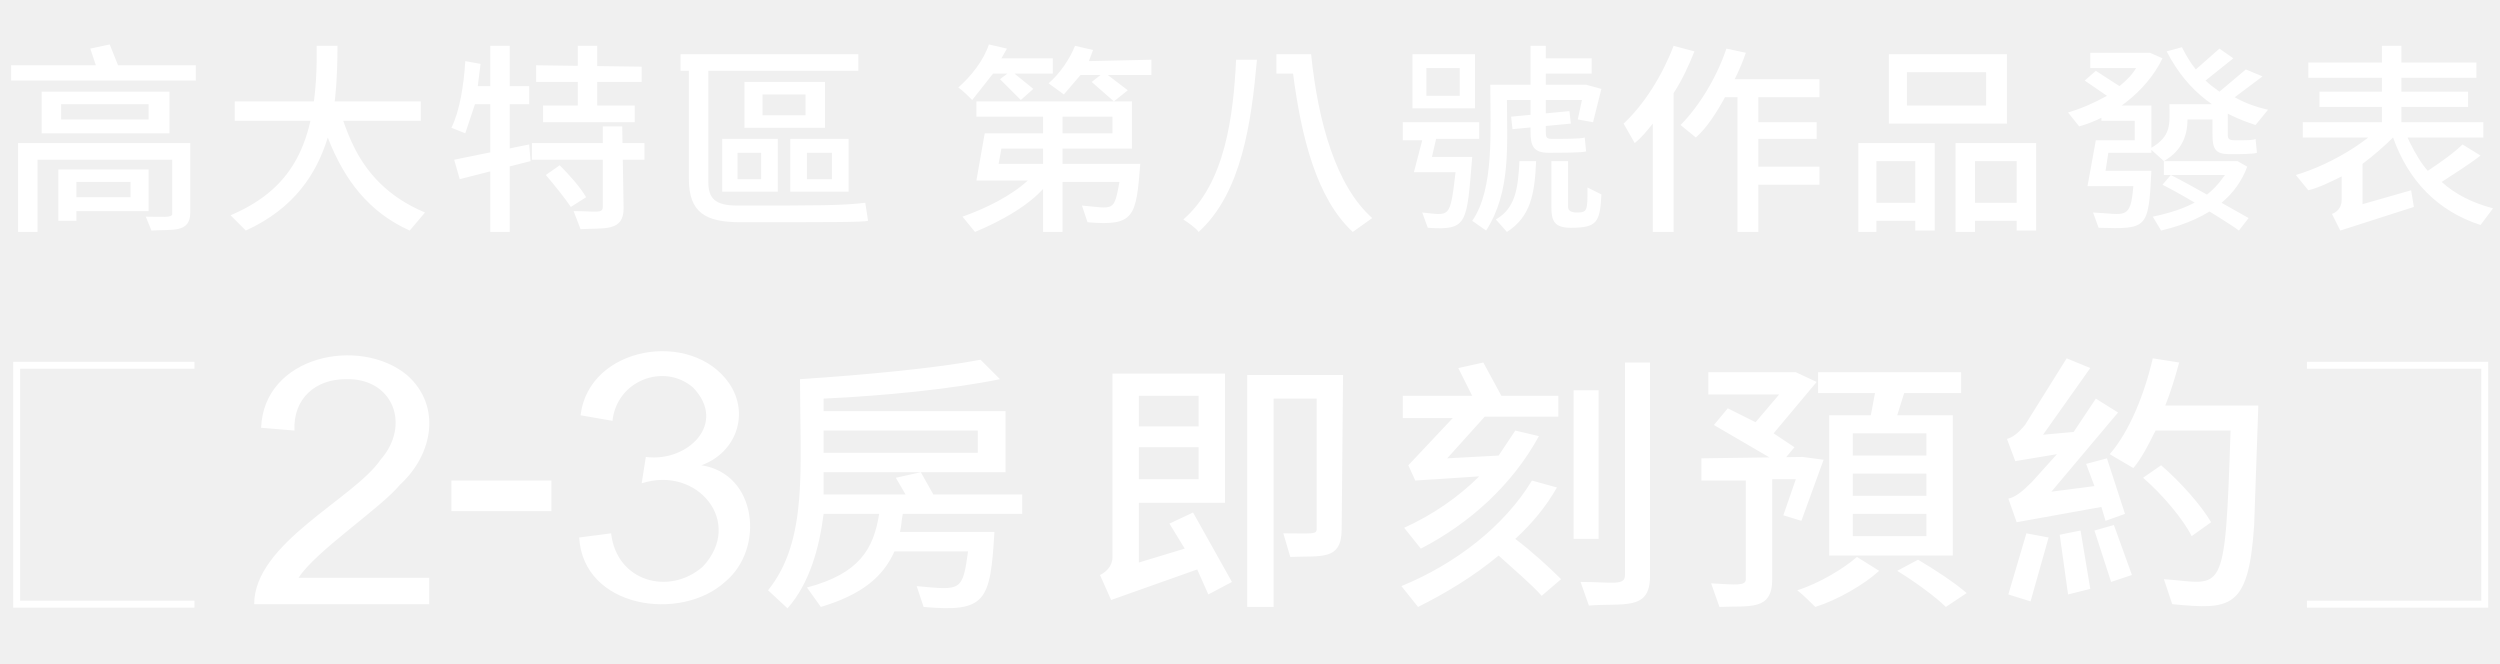
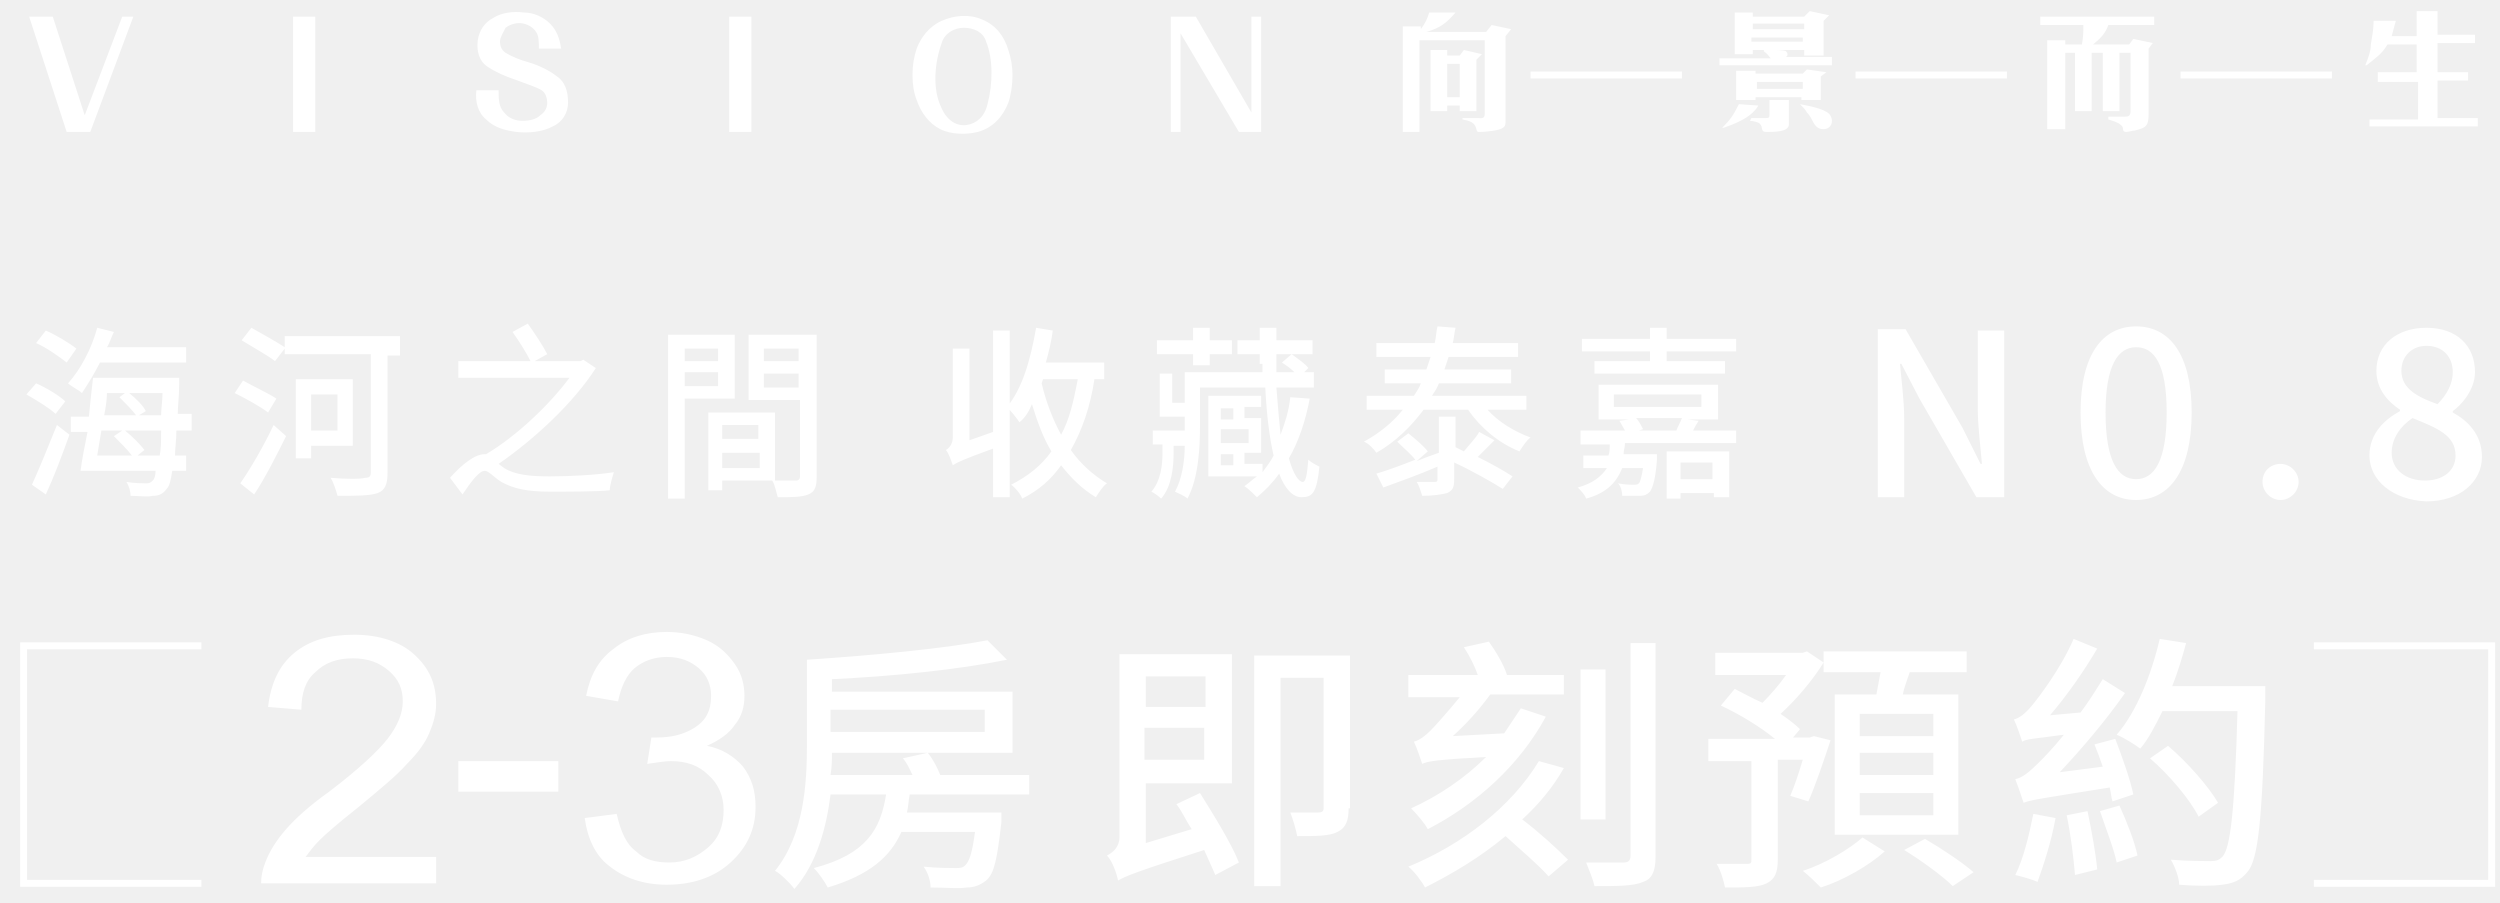
- <svg xmlns="http://www.w3.org/2000/svg" width="180" height="47.8" viewBox="0 0 180 47.8" fill="#fff">
-   <path fill="none" stroke="#FFF" stroke-width="0.5" d="M14,26.3H1.2v17.2H14 M166.1,26.3h12.8v17.2h-12.8" />
-   <path d="M6.5,3.5l1.4-0.3l0.6,1.5h5.6v1.1H0.8V4.7h6.1L6.5,3.5z M10.5,15.6c1.2,0,1.9,0.1,1.9-0.2v-3.9H2.7v5.2H1.3  v-6.4h12.4v5c0,1.5-1.3,1.2-2.8,1.3L10.5,15.6z M12.2,6.6v3H3v-3C3,6.6,12.2,6.6,12.2,6.6z M5.5,15.2v0.7H4.2v-3.7h6.5v3H5.5  L5.5,15.2z M10.7,7.5H4.4v1.1h6.3C10.7,8.6,10.7,7.5,10.7,7.5z M5.5,13.1v1.1h3.9v-1.1H5.5z M30.6,15.3l-1.1,1.3  c-2.9-1.3-4.7-3.6-5.9-6.7c-0.8,2.6-2.4,5.1-5.9,6.7l-1.1-1.1c4.7-2,6.3-5.5,6.2-12.2h1.5c0,2.5-0.2,4-0.2,4  C24.9,8.2,25.1,13,30.6,15.3z M16.9,8.7V7.3h13.4v1.4 M34.4,6.2h3.7v1.3h-3.9l-0.7,2.1l-1-0.4c0.6-1.2,0.9-3.1,1-4.8l1.1,0.2  L34.4,6.2z M33.1,12.9l-0.4-1.4l5.4-1.1l0.1,1.2L33.1,12.9z M36.7,16.7h-1.4V3.3h1.4 M44.9,15c0,1.7-1.4,1.4-3.1,1.5l-0.5-1.3  c1.6,0,2.1,0.2,2.1-0.3V9.1h1.4L44.9,15z M38.3,11.5v-1.2h8.1v1.2H38.3z M43,7.6h2.7v1.2h-6.6V7.6h2.5V3.3H43V7.6z M38.6,5.9V4.7  l7.6,0.1v1.1 M40.3,11.9c0.7,0.7,1.5,1.6,1.9,2.3l-1.1,0.7c-0.4-0.6-1.2-1.6-1.8-2.3L40.3,11.9z M62.5,15.9C62.1,16,59.9,16,53.3,16  c-2.5,0-3.7-0.7-3.7-3.1V5.1H49V3.9h12.8v1.2H51v8c0,1.2,0.5,1.7,2.1,1.7c6,0,7.5,0,9.2-0.2L62.5,15.9z M52,10h4v3.8h-4V10z   M53.1,12.9h1.7V11h-1.7V12.9z M59.4,9.2h-5.8V5.9h5.8V9.2z M58,6.8h-3.1v1.5H58V6.8z M61.1,13.8h-4.2V10h4.2V13.8z M59.9,11h-1.8  v1.9h1.8V11z M70,7.2c-0.2-0.2-0.7-0.7-1-0.9c0.9-0.8,1.8-1.9,2.2-3.1l1.3,0.3l-0.4,0.7h3.7v1.1h-4.3L70,7.2z M72,5.7l0.8-0.6  l1.6,1.3l-0.9,0.8L72,5.7z M77.8,5.4l-1.2,1.4L75.5,6c0.8-0.7,1.5-1.7,1.9-2.7l1.3,0.3l-0.3,0.8l4.5-0.1l0,0v1.1H77.8z M78.6,5.9  l0.9-0.7l1.7,1.3l-1,0.8L78.6,5.9z M75.5,13.1c-1.1,1.6-3.6,2.9-5.3,3.6l-0.9-1.1C71,15,72.8,14.1,74,13h-3.7l0.6-3.4h9.2V8.4h-3.6  v8.3h-1.4V8.4h-4.8V7.3h11.2v3.4h-9.4l-0.2,1.1h10.2c-0.3,3.8-0.4,4.5-3.8,4.2l-0.4-1.2c2.3,0.2,2.3,0.5,2.7-1.7H75.5z M102.4,15.3  c2,0.2,2,0.5,2.4-2.9h-3l0.6-2.3H101V8.8h5.5V10h-3.1l-0.3,1.3h2.9c-0.4,4.8-0.3,5.3-3.2,5.1L102.4,15.3z M106.2,7.8h-4.5V3.9h4.5  V7.8z M105.1,4.9h-2.4v2h2.4V4.9z M108.5,7.2c0,3.3,0.3,6.6-1.5,9.4l-1-0.7c1.6-2.3,1.3-6.5,1.3-9.8h6.9l1.1,0.3l-0.6,2.4l-1.1-0.2  l0.3-1.4L108.5,7.2z M111.3,9.5c0,0.3,0,0.5,0.4,0.5c0.8,0,2.2,0,2.4-0.1l0.1,1c-0.2,0.1-2,0.1-2.7,0.1c-1.1,0-1.3-0.5-1.3-1.5V3.3  h1.1v0.9h3.3v1.1h-3.3V9.5z M108.9,9.3l-0.1-0.9L113,8l0.1,0.9L108.9,9.3z M107.7,15.8c1.4-0.8,1.6-2.2,1.7-4.2h1.2  c-0.1,2.4-0.4,4-2.1,5.1L107.7,15.8z M111.7,14.9v-3.3h1.2v3.3c0,0.3,0.3,0.4,0.6,0.4c0.8,0,0.8-0.1,0.8-1.8l1,0.5  c-0.1,2-0.3,2.4-2.2,2.4C111.9,16.4,111.7,15.9,111.7,14.9z M116.9,8.9c1.5-1.4,2.8-3.5,3.6-5.6l1.5,0.4c-0.4,1-0.9,2.1-1.5,3v10  H119V8.9c-0.4,0.5-0.8,1-1.3,1.4L116.9,8.9z M121,9c1.3-1.3,2.6-3.4,3.3-5.5l1.4,0.3c-0.2,0.6-0.5,1.3-0.8,1.9h6.1V7h-4.4v1.8h4.2  V10h-4.2v2h4.4v1.3h-4.4v3.4h-1.5V7h-0.9c-0.6,1.1-1.3,2.2-2.1,2.9L121,9z M133.8,10.3h5.5v6.3h-1.4v-0.7h-2.8v0.8h-1.3V10.3z   M135.1,11.6v3h2.8v-3H135.1z M144.5,8.9H136v-5h8.5V8.9z M143,5.2h-5.7v2.4h5.7V5.2z M146.6,10.3v6.3h-1.4v-0.7h-3v0.8h-1.4v-6.4  C140.8,10.3,146.6,10.3,146.6,10.3z M145.2,14.6v-3h-3v3H145.2z M149.7,9.1l-0.8-1c1-0.3,1.9-0.7,2.8-1.2l-1.6-1.1l0.8-0.7l1.7,1.1  c0.5-0.4,0.9-0.8,1.2-1.3h-3.3V3.8h4.3l0.9,0.4C154.5,6.7,151.9,8.5,149.7,9.1z M154.9,11h-3.1l-0.2,1.3h3.3  c-0.2,4.2-0.3,4.2-3.8,4.1l-0.4-1.1c2.3,0.1,2.7,0.6,2.9-1.9h-3.3l0.6-3.3h2.8V8.7h-2.4V7.6h3.6L154.9,11z M162.5,11  c-0.3,0.1-1.2,0.1-2,0.1c-1,0-1.2-0.4-1.2-1.4V8.6h-1.8c0,1-0.3,2.2-1.7,3l-1-0.9c1.6-0.9,1.4-1.8,1.4-3.2h4.2v2.2  c0,0.3,0.1,0.4,0.5,0.4c1,0,1.3,0,1.5-0.1L162.5,11z M156,3.7l1.1-0.3c0.3,0.6,0.6,1.1,1,1.6l1.7-1.5l1,0.7l-2,1.6  c0.3,0.3,0.6,0.5,1,0.8l1.9-1.6l1.2,0.5l-2,1.5c0.7,0.4,1.5,0.7,2.4,0.9L162.4,9C159.9,8.2,157.6,6.8,156,3.7z M161.9,15.7l-0.7,0.9  c-0.5-0.4-3.7-2.4-5.5-3.3l0.6-0.7C157.7,13.3,161,15.2,161.9,15.7z M155.8,12.6v-1h5.3l0.7,0.4c-0.7,1.9-2.4,3.7-6.2,4.6l-0.6-1  c3.4-0.7,4.4-1.9,5.2-3H155.8z M174.8,12.3c0.9-0.6,1.9-1.3,2.5-1.9l1.3,0.8c-0.9,0.7-1.9,1.3-2.8,1.9c1,0.9,2.2,1.5,3.7,1.9  l-0.9,1.2c-3.1-1-5.2-3.2-6.3-6.3c-0.6,0.6-1.4,1.3-2.2,1.9v2.9l3.5-1l0.2,1.2l-5.3,1.7l-0.6-1.2c0.3-0.1,0.7-0.4,0.7-1v-1.7  c-0.8,0.4-1.6,0.8-2.4,1l-0.9-1.1c2.7-0.8,6-2.8,7.2-4.8C173,9.3,173.9,11.3,174.8,12.3z M165.8,9.9V8.8h5.7V3.3h1.4v5.5h5.9v1.1  C178.8,9.9,165.8,9.9,165.8,9.9z M166.2,5.6V4.5h12.1v1.1H166.2z M167,7.7V6.6h10.7v1.1H167z M30.9,43.5H18.3  c0-4.4,7.2-7.6,9.1-10.4c2.2-2.5,0.9-5.9-2.5-5.8c-2.2,0-3.8,1.4-3.7,3.7l-2.4-0.2c0.2-5.2,7.1-6.6,10.5-3.8  c2.5,2.2,1.9,5.7-0.5,7.9c-1.4,1.7-6.1,4.8-7.3,6.7h9.4V43.5z M32.5,36.8v-2.2h7.2v2.2H32.5z M41.7,38.7l2.3-0.3  c0.4,3.5,4.2,4.5,6.6,2.4c3-3.2-0.4-7.3-4.4-6l0.3-1.9c3,0.4,5.9-2.4,3.4-5c-2.1-1.8-5.5-0.5-5.8,2.4l-2.3-0.4c0.6-5,8-6.2,10.7-2.3  c1.5,2.2,0.5,5-2,5.9c4,0.6,4.6,6,1.7,8.4C49,44.8,42,43.8,41.7,38.7z M66,42.2c3.2,0.3,3.3,0.4,3.7-2.5h-5.3  c-0.8,1.8-2.3,3.1-5.3,4l-1-1.4c3.8-1,4.8-2.8,5.2-5.3h-4c-0.3,2.4-1,5-2.6,6.8l-1.4-1.3c2.9-3.6,2.3-8.8,2.3-15.2  c4.6-0.3,9.9-0.8,13-1.4l1.4,1.4c-3.4,0.7-8.3,1.2-12.7,1.4v0.9h13.1V34H59.3v1.6h5.9l-0.7-1.2l1.8-0.4l0.9,1.6h6.4V37H65  c-0.1,0.5-0.1,0.9-0.2,1.3h6.8c-0.3,5-0.6,5.8-5.1,5.4L66,42.2z M59.3,31v1.6h11.1V31H59.3z M85.3,39.5l-1.1-1.8l1.7-0.8l2.8,5  L87,42.8L86.2,41L80,43.2l-0.8-1.8c0.4-0.2,0.9-0.6,0.9-1.3V26.9h8.1v9.3H82v4.3L85.3,39.5z M82,28.5v2.2h4.3v-2.2H82z M86.3,34.5  v-2.3H82v2.3H86.3z M92.4,38.4c2,0,2.4,0.1,2.4-0.3v-9.4h-3.1v15h-1.9V27h6.9l-0.1,11.1l0,0c0,2.3-1.5,1.9-3.7,2L92.4,38.4z   M101.4,33.5l3.2-3.4H101v-1.6h5l-1-2l1.8-0.4l1.3,2.4h4.1V30h-5.3l-2.7,3l3.7-0.2l1.2-1.8l1.7,0.4c-1.9,3.5-5,6.3-8.5,8.1l-1.2-1.5  c2-0.9,3.9-2.2,5.4-3.7l-4.6,0.3L101.4,33.5z M100.9,42.2c3.9-1.6,7.4-4.3,9.4-7.6l1.8,0.5c-0.8,1.4-1.8,2.6-3,3.7  c1.2,0.9,2.5,2.1,3.3,2.9l-1.4,1.2c-0.7-0.8-2-1.9-3.1-2.9c-1.8,1.5-3.8,2.7-5.8,3.7L100.9,42.2z M115.1,38.8h-1.8V28.1h1.8V38.8z   M113.8,41.9c2.3,0,3.2,0.3,3.2-0.5V26.1h1.8v15.4c0,2.5-1.9,1.9-4.4,2.1L113.8,41.9z M129.7,37.5l-1.3-0.4l0.9-2.6h-1.7v7.2  c0,2.3-1.6,1.9-3.8,2l-0.6-1.7c1.8,0.1,2.5,0.2,2.5-0.3v-7.1h-3.2V33l7.3-0.1l1.5,0.2L129.7,37.5z M123.4,30.6l1-1.2l2,1l1.7-2H123  v-1.6h6.3l1.5,0.7l-3.1,3.7l1.5,1l-1,1.2L123.4,30.6z M135.3,41.1c-1.1,1-3,2.1-4.6,2.6c-0.3-0.3-0.9-0.9-1.3-1.2  c1.6-0.5,3.4-1.6,4.3-2.4L135.3,41.1z M135,28.3h-4.1v-1.5h10.3v1.5h-4.1l-0.5,1.6h4V40h-8.9V29.9h3L135,28.3z M138.7,31.2h-5.3v1.6  h5.3V31.2z M138.7,34.1h-5.3v1.6h5.3V34.1z M138.7,37h-5.3v1.6h5.3V37z M140.1,43.7c-0.7-0.7-2.2-1.8-3.5-2.6l1.5-0.8  c1.2,0.7,2.7,1.7,3.5,2.4L140.1,43.7z M145.9,38.4l1.6,0.3l-1.3,4.6l-1.6-0.5L145.9,38.4z M148.8,25.8l1.7,0.7l-3.4,4.8l2.2-0.2  l1.6-2.4l1.6,1l-4.8,5.7l3.1-0.4l-0.6-1.6l1.5-0.4l1.3,4l-1.4,0.5l-0.3-1l-6.1,1.1l-0.6-1.7c0.5-0.1,1-0.5,1.7-1.2l1.8-2l-3,0.5  l-0.6-1.6c0.4-0.1,0.8-0.4,1.3-1L148.8,25.8z M150.5,42.4l-1.6,0.4l-0.6-4.3l1.5-0.3L150.5,42.4z M150.8,38.2l1.4-0.4l1.3,3.6  l-1.5,0.5L150.8,38.2z M162.3,37.8c-0.4,6.1-1.7,6.1-5.9,5.7l-0.6-1.8c4.3,0.3,4.4,1.6,4.8-10.7h-5.4c-0.5,1-1,2-1.6,2.7l-1.7-1  c1.4-1.6,2.5-4.3,3.1-6.9l1.9,0.3c-0.3,1.1-0.6,2.1-1,3.1h6.7L162.3,37.8z M157.8,38.6c-0.6-1.2-2.1-3-3.5-4.2l1.3-0.9  c1.4,1.2,2.9,2.9,3.6,4.1L157.8,38.6z M90.5,4.3c-0.4,4.5-1.1,9.6-4.2,12.4c-0.2-0.3-0.8-0.7-1.1-0.9c3-2.6,3.6-7.4,3.8-11.5  L90.5,4.3z M97.4,16.7c-2.6-2.4-3.7-6.8-4.3-11.4h-1.2V3.9h2.5c0.5,4.9,1.8,9.5,4.4,11.8L97.4,16.7z" />
+ <svg xmlns="http://www.w3.org/2000/svg" version="1.1" id="圖層_1" x="0px" y="0px" viewBox="0 0 180 65" style="enable-background:new 0 0 180 65;" xml:space="preserve">
+   <style type="text/css">
+ 	.st0{fill:none;stroke:#FFFFFF;stroke-width:0.5;stroke-miterlimit:10;}
+ 	.st1{fill:#FFFFFF;}
+ </style>
+   <path class="st0" d="M14.5,63.6H1.7V46.5h12.8 M166.6,63.6h12.8V46.5h-12.8 M110.2,5.4h10.9 M157,5.4h10.9 M133.6,5.4h10.9" />
+   <path class="st1" d="M31.4,61.5v2.1H18.8c0-0.5,0.1-1,0.3-1.5c0.3-0.8,0.8-1.6,1.5-2.4c0.7-0.8,1.7-1.7,3.1-2.7  c2.1-1.6,3.5-2.9,4.2-3.8s1.1-1.8,1.1-2.7c0-0.9-0.3-1.6-1-2.2c-0.7-0.6-1.5-0.9-2.6-0.9c-1.1,0-2,0.3-2.7,1c-0.7,0.6-1,1.5-1,2.7  l-2.4-0.2c0.2-1.7,0.8-3,1.9-3.9c1.1-0.9,2.5-1.3,4.3-1.3c1.8,0,3.3,0.5,4.3,1.4c1.1,1,1.6,2.1,1.6,3.6c0,0.7-0.2,1.4-0.5,2.1  c-0.3,0.7-0.8,1.4-1.6,2.2c-0.7,0.8-1.9,1.8-3.6,3.2c-1.4,1.1-2.3,1.9-2.7,2.3c-0.4,0.4-0.7,0.8-1,1.2H31.4z M33,57v-2.2h7.2V57H33z   M42.1,58.9l2.3-0.3c0.3,1.3,0.7,2.2,1.4,2.7c0.6,0.6,1.4,0.8,2.4,0.8c1.1,0,2-0.4,2.8-1.1c0.8-0.7,1.1-1.6,1.1-2.7  c0-1-0.4-1.9-1.1-2.5c-0.7-0.7-1.6-1-2.7-1c-0.4,0-1,0.1-1.7,0.2l0.3-1.9c0.2,0,0.3,0,0.4,0c1,0,1.9-0.2,2.7-0.7  c0.8-0.5,1.2-1.2,1.2-2.3c0-0.8-0.3-1.5-0.9-2c-0.6-0.5-1.3-0.8-2.3-0.8c-0.9,0-1.7,0.3-2.3,0.8c-0.6,0.5-1,1.4-1.2,2.4l-2.3-0.4  c0.3-1.5,0.9-2.6,2-3.4c1-0.8,2.3-1.2,3.8-1.2c1,0,2,0.2,2.9,0.6c0.9,0.4,1.5,1,2,1.7c0.5,0.7,0.7,1.5,0.7,2.3  c0,0.8-0.2,1.5-0.7,2.1c-0.4,0.6-1.1,1.1-2,1.5c1.1,0.2,2,0.8,2.6,1.5c0.6,0.8,0.9,1.7,0.9,2.9c0,1.6-0.6,2.9-1.8,4  c-1.2,1.1-2.8,1.6-4.6,1.6c-1.7,0-3.1-0.5-4.2-1.4C42.9,61.6,42.3,60.4,42.1,58.9z M65.5,57.2c-0.1,0.5-0.1,0.9-0.2,1.3h6.8  c0,0,0,0.5,0,0.7c-0.3,2.6-0.5,3.7-1.1,4.2c-0.4,0.3-0.8,0.5-1.4,0.5c-0.6,0.1-1.5,0-2.6,0c0-0.5-0.2-1.1-0.5-1.5  c1,0.1,1.9,0.1,2.3,0.1c0.3,0,0.5,0,0.7-0.2c0.3-0.3,0.5-0.9,0.7-2.4h-5.3c-0.8,1.8-2.3,3.1-5.3,4c-0.2-0.4-0.7-1.1-1-1.4  c3.8-1,4.8-2.8,5.2-5.3h-4c-0.3,2.4-1,5-2.6,6.8c-0.3-0.4-1-1.1-1.4-1.3c2.1-2.6,2.3-6.3,2.3-9.1v-6.1h0c4.6-0.3,9.9-0.8,13-1.4  l1.4,1.4c-3.4,0.7-8.2,1.2-12.6,1.4v0.9h13v4.4h-13c0,0.5,0,1-0.1,1.6h5.9c-0.2-0.4-0.4-0.9-0.7-1.2l1.8-0.4  c0.4,0.5,0.7,1.1,0.9,1.6h6.4v1.4H65.5z M59.8,51.1v1.6h11.1v-1.6H59.8z M86.4,57.1c1,1.6,2.3,3.7,2.8,5l-1.7,0.9  c-0.2-0.5-0.5-1.1-0.8-1.8c-5,1.6-5.7,1.9-6.2,2.2c-0.1-0.5-0.4-1.4-0.8-1.8c0.4-0.2,0.9-0.6,0.9-1.3V47.1h8.1v9.3h-6.2v4.3l3.3-1  c-0.4-0.6-0.7-1.3-1.1-1.8L86.4,57.1z M82.5,48.7v2.2h4.3v-2.2H82.5z M86.7,54.7v-2.3h-4.3v2.3H86.7z M97.1,58.2  c0,0.9-0.2,1.4-0.8,1.7c-0.6,0.3-1.5,0.3-2.9,0.3c-0.1-0.5-0.3-1.2-0.5-1.7c0.9,0,1.8,0,2,0c0.3,0,0.4-0.1,0.4-0.3v-9.4h-3.1v15  h-1.9V47.2h6.9V58.2z M111.3,51.6c-1.9,3.5-5,6.3-8.5,8.1c-0.2-0.4-0.8-1.1-1.2-1.5c2-0.9,3.9-2.2,5.4-3.7c-3.5,0.2-4.2,0.3-4.6,0.5  c-0.1-0.3-0.4-1.2-0.6-1.6c0.4-0.1,0.8-0.4,1.2-0.8c0.3-0.3,1.2-1.3,2.1-2.4h-3.7v-1.6h5c-0.2-0.6-0.6-1.4-1-2l1.8-0.4  c0.5,0.7,1.1,1.7,1.3,2.4h4.1V50h-5.3c-0.8,1.1-1.7,2.1-2.7,3l3.7-0.2c0.4-0.6,0.8-1.2,1.2-1.8L111.3,51.6z M112.6,55.3  c-0.8,1.4-1.8,2.6-3,3.7c1.2,0.9,2.5,2.1,3.3,2.9l-1.4,1.2c-0.7-0.8-2-1.9-3.1-2.9c-1.8,1.5-3.8,2.7-5.8,3.7  c-0.2-0.4-0.8-1.2-1.2-1.5c3.9-1.6,7.4-4.3,9.4-7.6L112.6,55.3z M115.6,59h-1.8V48.2h1.8V59z M119.2,46.3v15.4  c0,1.1-0.3,1.6-0.9,1.8c-0.7,0.3-1.8,0.3-3.5,0.3c-0.1-0.5-0.4-1.2-0.6-1.7c1.2,0,2.3,0,2.7,0c0.3,0,0.5-0.1,0.5-0.5V46.3H119.2z   M128.9,57.3c0.3-0.7,0.6-1.6,0.9-2.6H128v7.2c0,0.9-0.2,1.4-0.8,1.7c-0.6,0.3-1.6,0.3-3,0.3c-0.1-0.5-0.3-1.2-0.6-1.7  c1,0,1.9,0,2.2,0c0.3,0,0.3-0.1,0.3-0.3v-7.1H123v-1.6h4.8c-1.1-0.9-2.6-1.8-3.9-2.4l1-1.2c0.6,0.3,1.3,0.7,2,1  c0.6-0.6,1.2-1.3,1.7-2h-5.1v-1.6h6.3l0.3-0.1l1.2,0.8c-0.8,1.3-2,2.7-3.1,3.7c0.6,0.4,1.1,0.8,1.4,1.1l-0.5,0.6h1.2l0.3-0.1  l1.2,0.3c-0.5,1.5-1.1,3.3-1.6,4.4L128.9,57.3z M135.7,61.3c-1.1,1-3,2.1-4.6,2.6c-0.3-0.3-0.9-0.9-1.3-1.2c1.6-0.5,3.4-1.6,4.3-2.4  L135.7,61.3z M135.1,50c0.1-0.5,0.2-1.1,0.3-1.6h-4.1v-1.5h10.3v1.5h-4.1c-0.2,0.6-0.4,1.1-0.5,1.6h4v10.1h-8.9V50H135.1z   M139.2,51.4h-5.3V53h5.3V51.4z M139.2,54.2h-5.3v1.6h5.3V54.2z M139.2,57.1h-5.3v1.6h5.3V57.1z M138.6,60.4  c1.2,0.7,2.7,1.7,3.5,2.4l-1.5,1c-0.7-0.7-2.2-1.8-3.5-2.6L138.6,60.4z M148,58.9c-0.3,1.7-0.9,3.5-1.3,4.6  c-0.4-0.2-1.2-0.4-1.6-0.5c0.6-1.2,1-2.9,1.3-4.4L148,58.9z M152.1,57.7c-0.1-0.3-0.1-0.6-0.2-1c-5,0.8-5.7,0.9-6.2,1.1  c-0.1-0.3-0.4-1.2-0.6-1.7c0.5-0.1,1-0.5,1.7-1.2c0.3-0.3,1-1,1.8-2c-2.2,0.3-2.7,0.3-3,0.5c-0.1-0.3-0.4-1.2-0.6-1.6  c0.4-0.1,0.8-0.4,1.3-1c0.5-0.6,2.1-2.7,3-4.8l1.7,0.7c-1,1.7-2.2,3.4-3.4,4.8l2.2-0.2c0.6-0.8,1.1-1.6,1.6-2.4l1.6,1  c-1.4,2-3.1,4-4.7,5.7l3.1-0.4c-0.2-0.6-0.4-1.1-0.6-1.6l1.5-0.4c0.5,1.3,1.1,3,1.3,4L152.1,57.7z M150.3,58.4  c0.3,1.4,0.6,3.1,0.7,4.2l-1.6,0.4c-0.1-1.2-0.3-2.9-0.6-4.3L150.3,58.4z M152.6,58c0.5,1.1,1.1,2.6,1.3,3.6l-1.5,0.5  c-0.2-1-0.8-2.5-1.2-3.7L152.6,58z M163.1,49.6c0,0,0,0.7,0,0.9c-0.2,8.5-0.5,11.4-1.3,12.3c-0.5,0.6-1,0.8-1.8,0.9  c-0.7,0.1-1.9,0.1-3.1,0c0-0.5-0.3-1.3-0.6-1.8c1.2,0.1,2.4,0.1,2.9,0.1c0.4,0,0.6-0.1,0.8-0.3c0.6-0.6,0.9-3.4,1.1-10.5h-5.4  c-0.5,1-1,2-1.6,2.7c-0.4-0.3-1.2-0.8-1.7-1c1.4-1.6,2.5-4.3,3.1-6.9l1.9,0.3c-0.3,1.1-0.6,2.1-1,3.1H163.1z M158.3,58.8  c-0.6-1.2-2.1-3-3.5-4.2l1.3-0.9c1.4,1.2,2.9,2.9,3.6,4.1L158.3,58.8z M6.5,9.5H4.8L2.1,1.2h1.7l2.3,7.1h0l2.7-7.1h0.8L6.5,9.5z   M21.1,9.5V1.2h1.6v8.3H21.1z M39.8,9.1c-0.7,0.4-1.8,0.5-2.6,0.4c-0.8-0.1-1.6-0.3-2.2-0.9c-0.6-0.5-0.8-1.3-0.7-2.1h1.6  c0,0.6,0,1.2,0.4,1.6c0.3,0.4,0.8,0.6,1.3,0.6c0.5,0,1-0.1,1.3-0.4c0.3-0.2,0.5-0.5,0.5-0.9c0-0.3-0.1-0.7-0.4-0.9  c-0.3-0.2-1.2-0.5-2-0.8c-0.6-0.2-1.3-0.5-1.9-0.9c-0.6-0.4-0.8-1.1-0.7-1.9c0.1-0.7,0.5-1.3,1.1-1.6c0.6-0.4,1.5-0.5,2.2-0.4  c0.7,0,1.4,0.3,1.9,0.8c0.5,0.5,0.7,1.1,0.8,1.8h-1.6c0-0.5,0-0.9-0.2-1.2c-0.2-0.3-0.5-0.5-0.9-0.6c-0.4-0.1-0.9,0-1.3,0.3  C36.2,2.4,36,2.7,36,3c0,0.3,0.1,0.6,0.4,0.8c0.5,0.3,1,0.5,1.7,0.7c0.7,0.2,1.5,0.6,2,1c0.6,0.4,0.8,1.1,0.8,1.9  C40.9,8.1,40.5,8.8,39.8,9.1z M52.5,9.5V1.2h1.6v8.3H52.5z M72.9,5.4c0,0.7-0.1,1.4-0.3,2c-0.4,1-1.1,1.8-2.2,2.1  c-0.8,0.2-1.9,0.2-2.7-0.2c-0.8-0.4-1.4-1.2-1.7-2.1c-0.2-0.5-0.3-1.1-0.3-1.8c0-0.7,0.1-1.3,0.3-1.9c0.3-0.8,0.9-1.6,1.8-2  c0.9-0.4,2-0.5,2.9-0.1c1,0.4,1.6,1.2,1.9,2.2C72.8,4.2,72.9,4.8,72.9,5.4z M71,3c-0.2-0.7-0.9-1-1.6-1c-0.7,0-1.4,0.4-1.6,1.1  c-0.5,1.4-0.7,3.3,0,4.7c0.4,0.9,1.1,1.3,1.8,1.2c0.7-0.1,1.3-0.6,1.5-1.5C71.5,6,71.5,4.2,71,3z M89.2,9.5L85,2.4v7.1h-0.7V1.2h1.8  l4,6.9V1.2h0.7v8.3H89.2z M102.3,2.1c0.3-0.4,0.5-0.8,0.6-1.2h1.9c-0.7,0.8-1.1,1.1-2.1,1.4h4.3l0.4-0.5l1.4,0.3l-0.4,0.5v6.1  c0,0.2,0,0.4-0.2,0.5c-0.2,0.2-1.3,0.3-1.6,0.3c0,0-0.2,0-0.2,0c0,0-0.1-0.1-0.1-0.2c-0.1-0.5-0.5-0.6-1-0.7l0-0.1  c0.4,0,0.7,0,1.1,0c0.2,0,0.5,0.1,0.5-0.3V2.9h-4.7v6.6H101V1.9h1.3V2.1z M104.2,4h0.9l0.3-0.4l1.3,0.3l-0.4,0.4V8h-1.2V7.6h-0.9V8  H103V3.6h1.2V4z M105.1,7V4.6h-0.9V7H105.1z M127.5,4.2c-0.2-0.2-0.2-0.3-0.5-0.5l0-0.1c0.2,0,0.5,0,0.7,0c0.2,0,0.8,0,0.9,0.1  c0.1,0.1,0.1,0.2,0.1,0.2c0,0.1,0,0.1-0.1,0.2h3.3v0.6h-8.1V4.2H127.5z M126.6,7.6c-0.1,0.2-0.3,0.4-0.4,0.5  c-0.5,0.5-1.5,0.9-2.1,1.1L124,9.2c0.6-0.6,0.8-0.9,1.2-1.7L126.6,7.6z M126.2,1.2h3.7l0.4-0.4l1.4,0.3l-0.4,0.4v2.5h-1.4V3.6h-3.7  v0.3h-1.3v-3h1.3V1.2z M126.5,5.3h3.3l0.3-0.3l1.4,0.2l-0.4,0.3v1.7h-1.4V7h-3.3v0.2h-1.4V5.1h1.4V5.3z M126.1,8.5c0.3,0,0.7,0,1,0  c0.2,0,0.3,0,0.3-0.2V7.2h1.4v1.7c0,0.1,0,0.2-0.1,0.3c-0.2,0.3-1.1,0.3-1.5,0.3c-0.5,0-0.2-0.3-0.5-0.6c-0.1-0.1-0.5-0.2-0.7-0.2  L126.1,8.5z M126.2,2.1h3.7V1.7h-3.7V2.1z M129.8,2.7h-3.7V3h3.7V2.7z M129.8,6.4V5.9h-3.3v0.5H129.8z M129.6,7.5  c0.5,0.1,1.7,0.3,2.1,0.7c0.1,0.1,0.2,0.3,0.2,0.5c0,0.4-0.3,0.6-0.6,0.6c-0.4,0-0.6-0.2-0.8-0.6c-0.1-0.2-0.2-0.4-0.4-0.6  C130,7.9,129.8,7.7,129.6,7.5L129.6,7.5z M155.1,1.2v0.6h-3.3c-0.2,0.6-0.6,1-1.1,1.4h2.6l0.3-0.4l1.4,0.3l-0.3,0.4v4.7  c0,0.9-0.2,1-1,1.2c-0.2,0-0.4,0.1-0.6,0.1c-0.4,0-0.1-0.3-0.4-0.5c-0.2-0.2-0.6-0.3-0.9-0.4V8.4c0.4,0,0.7,0,1.1,0  c0.3,0,0.5,0,0.5-0.4V3.8h-0.8V8h-1.2V3.8h-0.8V8h-1.2V3.8h-0.7v5.5h-1.3V2.9h1.3v0.3h1.2c0.1-0.6,0.1-0.8,0.1-1.4h-3.1V1.2H155.1z   M174,5.9h-2.8V5.2h2.8V3.2h-2.1c-0.4,0.7-0.9,1-1.5,1.5l-0.1,0c0.2-0.5,0.4-1,0.4-1.5c0.1-0.6,0.2-1.1,0.2-1.7h1.6  c-0.1,0.4-0.2,0.7-0.3,1.1h1.8V0.8h1.5v1.7h2.7v0.6h-2.7v2.1h2.2v0.6h-2.2v2.7h2.9v0.6h-7.8V8.6h3.5V5.9z M4,29.8  c-0.4-0.4-1.4-1-2.1-1.4l0.7-0.8c0.7,0.3,1.7,0.9,2.1,1.3L4,29.8z M2.3,34.9c0.5-1.1,1.2-2.8,1.8-4.3L5,31.3c-0.5,1.4-1.1,3-1.7,4.3  L2.3,34.9z M4.8,26.1c-0.5-0.4-1.5-1.1-2.2-1.4l0.7-0.9C4,24.1,5,24.7,5.5,25.1L4.8,26.1z M7.2,26.1c-0.4,0.8-0.9,1.6-1.3,2.2  c-0.2-0.2-0.8-0.5-1-0.7c0.9-1,1.7-2.5,2.1-4l1.2,0.3C8,24.3,7.9,24.7,7.7,25h5.7v1.1H7.2z M12.7,31c0,0.7-0.1,1.3-0.1,1.8h0.8v1.1  h-1c-0.1,0.7-0.2,1.1-0.4,1.3c-0.3,0.4-0.6,0.5-1,0.5c-0.4,0.1-1,0-1.6,0c0-0.3-0.1-0.7-0.3-1c0.6,0.1,1.2,0.1,1.4,0.1  c0.2,0,0.3,0,0.5-0.2c0.1-0.1,0.2-0.3,0.2-0.7H5.8c0.1-0.8,0.3-1.8,0.5-2.8H5.1v-1.1h1.3C6.5,29,6.6,28,6.7,27.2h6.2  c0,0,0,0.4,0,0.5c0,0.8-0.1,1.5-0.1,2.1h1V31H12.7z M7.3,31c-0.1,0.6-0.2,1.2-0.3,1.8h2.5c-0.3-0.4-0.9-1-1.3-1.4L8.8,31H7.3z   M7.7,28.3c0,0.5-0.1,1.1-0.2,1.6h2.3C9.5,29.5,9,29,8.6,28.6L9,28.3H7.7z M11.5,32.8c0.1-0.5,0.1-1.1,0.1-1.8H9  c0.5,0.4,1.1,1,1.4,1.4l-0.5,0.4H11.5z M9.3,28.3c0.5,0.4,1,0.9,1.2,1.3l-0.5,0.3h1.6c0-0.5,0.1-1,0.1-1.6H9.3z M19.3,29.7  c-0.5-0.4-1.6-1-2.4-1.4l0.6-0.9c0.7,0.4,1.8,0.9,2.4,1.3L19.3,29.7z M17.3,34.8c0.7-1,1.7-2.7,2.4-4.2l0.9,0.8  c-0.7,1.4-1.5,3-2.3,4.2L17.3,34.8z M28.9,25.6h-1v8.5c0,0.8-0.2,1.2-0.7,1.4c-0.6,0.2-1.5,0.2-2.9,0.2c-0.1-0.4-0.3-1-0.5-1.3  c1.1,0.1,2.2,0.1,2.5,0c0.3,0,0.4-0.1,0.4-0.4v-8.5h-6.2v-0.4l-0.7,0.9c-0.5-0.4-1.6-1-2.4-1.5l0.7-0.9c0.7,0.4,1.8,1,2.4,1.4v-0.8  h8.3V25.6z M22.4,32.1V33h-1.1v-5.7h4.1v4.8H22.4z M22.4,28.4V31h1.9v-2.6H22.4z M36.3,33.7c0.8,0.5,1.9,0.6,3.3,0.6  s3.3-0.1,4.6-0.3c-0.1,0.3-0.3,1-0.3,1.3c-0.9,0.1-3,0.1-4.3,0.1c-1.6,0-2.6-0.2-3.5-0.7c-0.5-0.3-0.9-0.8-1.2-0.8  c-0.4,0-1,0.8-1.6,1.7l-0.9-1.2c0.9-1,1.8-1.7,2.5-1.7c0.1,0,0.1,0,0.1,0c2.2-1.3,4.6-3.6,6-5.5h-8v-1.2h5.2  c-0.3-0.6-0.8-1.4-1.3-2.1l1.1-0.6c0.5,0.7,1.1,1.6,1.4,2.2l-0.9,0.5h3.3l0.2-0.1l0.9,0.6c-1.6,2.5-4.4,5.1-7,6.9L36.3,33.7z   M49.3,28.8v7.1h-1.2V24.1h4.8v4.6H49.3z M49.3,25.1V26h2.4v-0.9H49.3z M51.7,27.8v-1h-2.4v1H51.7z M58.8,34.3  c0,0.7-0.1,1.1-0.6,1.3c-0.5,0.2-1.2,0.2-2.2,0.2c-0.1-0.3-0.2-0.9-0.4-1.2H52v0.7H51v-5.6h4.8v4.9c0.6,0,1.3,0,1.5,0  c0.2,0,0.3-0.1,0.3-0.3v-5.5h-3.7v-4.7h4.9V34.3z M52,30.6v1h2.6v-1H52z M54.7,33.7v-1.1H52v1.1H54.7z M55,25.1V26h2.5v-0.9H55z   M57.5,27.9v-1H55v1H57.5z M71.5,23.8h1.2v12h-1.2v-3.5c-2.2,0.8-2.6,1-2.9,1.2c-0.1-0.3-0.3-0.9-0.5-1.1c0.2-0.1,0.5-0.4,0.5-0.9  v-6.4h1.2v6.6l1.7-0.6V23.8z M78.8,27.3c-0.3,2-0.9,3.7-1.7,5.1c0.7,1,1.6,1.8,2.6,2.4c-0.3,0.2-0.6,0.7-0.8,1  c-1-0.6-1.8-1.4-2.5-2.3c-0.7,1-1.6,1.8-2.8,2.4c-0.1-0.3-0.5-0.8-0.8-1c1.2-0.6,2.2-1.4,2.9-2.4c-0.6-1-1-2.1-1.4-3.4  c-0.2,0.5-0.5,1-0.9,1.3c-0.2-0.3-0.6-0.8-0.9-1.1c1.1-1.3,1.7-3.4,2.1-5.7l1.2,0.2c-0.1,0.8-0.3,1.6-0.5,2.3h4.2v1.2H78.8z   M75,27.6c0.3,1.3,0.8,2.6,1.4,3.7c0.6-1.1,0.9-2.4,1.2-4h-2.5L75,27.6z M94.3,28.7c-0.3,1.6-0.8,3.1-1.5,4.3c0.3,1.1,0.7,1.7,1,1.7  c0.2,0,0.3-0.4,0.4-1.6c0.2,0.2,0.6,0.4,0.8,0.5c-0.2,1.9-0.5,2.2-1.3,2.2c-0.6,0-1.2-0.6-1.6-1.7c-0.5,0.7-1,1.2-1.6,1.7  c-0.2-0.2-0.6-0.6-0.9-0.8c0.3-0.2,0.6-0.5,0.9-0.7H87v-5.8h3.8v0.8h-1.2v0.8h1.2v2.5h-1.2v0.8h1.3V34c0.3-0.4,0.6-0.8,0.8-1.2  c-0.3-1.3-0.5-2.9-0.6-4.9h-4.7v2.7c0,1.6-0.1,3.8-0.9,5.3c-0.2-0.2-0.7-0.4-0.9-0.5c0.5-0.9,0.7-2.2,0.7-3.3h-0.8v0.5  c0,0.9-0.1,2.4-0.9,3.3c-0.2-0.2-0.5-0.4-0.7-0.5c0.7-0.8,0.8-2,0.8-2.8V32h-0.7v-1h2.3v-0.5v-0.5h-1.8v-3.1h0.9v2.1h0.9v-2.2h5.6  l0-0.6h-0.2v-0.7h-1.6v-1h1.6v-0.9h1.2v0.9h2.6v1h-2.6V26h0c0,0.3,0,0.5,0,0.8h1.3c-0.3-0.3-0.6-0.5-0.9-0.7l0.7-0.6  c0.4,0.3,1,0.7,1.2,1l-0.3,0.3h0.7v1.1h-2.7c0.1,1.3,0.2,2.4,0.3,3.4c0.3-0.8,0.6-1.7,0.7-2.7L94.3,28.7z M85.9,25.5h-2.6v-1h2.6  v-0.9h1.2v0.9h1.6v1h-1.6v0.8h-1.2V25.5z M87.9,29.4v0.8h0.9v-0.8H87.9z M89.9,30.9h-2v1h2V30.9z M87.9,33.5h0.9v-0.8h-0.9V33.5z   M107.1,29.5c0.8,0.9,2,1.6,3.1,2c-0.3,0.2-0.6,0.7-0.8,1c-1.5-0.6-2.8-1.7-3.7-3h-3.2c-0.9,1.2-2,2.3-3.4,3.1  c-0.2-0.3-0.6-0.7-0.9-0.8c1.1-0.6,2.1-1.4,2.8-2.3h-2.6v-1h3.4c0.2-0.3,0.4-0.6,0.5-0.9h-2.6v-1h3c0.1-0.3,0.2-0.6,0.3-0.9h-3.9v-1  h4.2c0.1-0.4,0.1-0.8,0.2-1.2l1.3,0.1c-0.1,0.4-0.1,0.7-0.2,1.1h4.7v1h-5c-0.1,0.3-0.2,0.6-0.3,0.9h4.8v1h-5.2  c-0.1,0.3-0.3,0.6-0.5,0.9h6.8v1H107.1z M107.6,31.7c-0.4,0.4-0.8,0.8-1.2,1.2c1,0.5,1.9,1,2.5,1.4l-0.7,0.9  c-0.8-0.5-2.2-1.3-3.5-1.9v1.2c0,0.6-0.1,0.8-0.5,1c-0.4,0.1-1,0.2-1.8,0.2c-0.1-0.3-0.2-0.7-0.4-1c0.6,0,1.2,0,1.3,0  c0.2,0,0.2-0.1,0.2-0.2v-0.9c-1.4,0.6-2.8,1.1-3.9,1.5l-0.5-1c0.7-0.2,1.8-0.6,2.8-1c-0.3-0.4-0.9-0.9-1.3-1.3l0.8-0.6  c0.5,0.4,1.1,0.9,1.4,1.3l-0.8,0.7c0.5-0.2,1-0.4,1.6-0.6V30h1.2v2.2c0.2,0.1,0.4,0.2,0.6,0.3c0.4-0.5,0.9-1,1.1-1.4L107.6,31.7z   M122.3,30.3c-0.2,0.3-0.3,0.5-0.4,0.7h3.1v0.9h-8c0,0.3-0.1,0.5-0.1,0.8l2.4,0c0,0,0,0.3,0,0.4c-0.1,1.4-0.3,2-0.5,2.3  c-0.2,0.2-0.4,0.3-0.7,0.3c-0.3,0-0.8,0-1.3,0c0-0.3-0.1-0.7-0.3-0.9c0.5,0.1,0.9,0.1,1.1,0.1c0.2,0,0.3,0,0.4-0.1  c0.1-0.1,0.2-0.5,0.3-1.1h-1.5c-0.4,1-1.1,1.8-2.6,2.2c-0.1-0.3-0.4-0.6-0.6-0.8c1.1-0.3,1.7-0.8,2.1-1.4H114v-0.9h1.8  c0.1-0.2,0.1-0.5,0.1-0.8h-2.1V31h3.2c-0.1-0.2-0.3-0.5-0.4-0.7l0.7-0.1h-2.2v-2.5h8.6v2.5h-2.2L122.3,30.3z M125,24.4v0.9H120v0.7  h4.2v0.9h-9.4v-0.9h4v-0.7h-4.9v-0.9h4.9v-0.8h1.2v0.8H125z M116.2,29.3h6.3v-0.9h-6.3V29.3z M117.8,30.1c0.2,0.2,0.4,0.6,0.5,0.8  L118,31h2.7c0.1-0.3,0.3-0.6,0.4-0.9H117.8z M120,32.5h4.5v3.3h-1.1v-0.3H121v0.4H120V32.5z M121,33.3v1.2h2.3v-1.2H121z   M135.2,23.7h2l4.1,7.1l1.3,2.6h0.1c-0.1-1.2-0.3-2.7-0.3-4v-5.6h1.9v12h-2l-4.1-7.1l-1.3-2.5h-0.1c0.1,1.2,0.3,2.6,0.3,3.9v5.7  h-1.9V23.7z M149.8,29.7c0-4.2,1.6-6.2,4-6.2c2.4,0,4,2,4,6.2c0,4.2-1.6,6.3-4,6.3C151.4,36,149.8,33.9,149.8,29.7z M156,29.7  c0-3.5-0.9-4.7-2.2-4.7s-2.2,1.3-2.2,4.7c0,3.5,0.9,4.8,2.2,4.8S156,33.2,156,29.7z M162.9,34.7c0-0.8,0.6-1.3,1.3-1.3  c0.7,0,1.3,0.6,1.3,1.3s-0.6,1.3-1.3,1.3C163.5,36,162.9,35.4,162.9,34.7z M170.6,32.8c0-1.6,1.1-2.6,2.2-3.2v-0.1  c-0.9-0.6-1.7-1.5-1.7-2.8c0-1.9,1.5-3.1,3.6-3.1c2.2,0,3.5,1.3,3.5,3.2c0,1.2-0.9,2.3-1.6,2.8v0.1c1.1,0.6,2.1,1.6,2.1,3.2  c0,1.8-1.6,3.2-4,3.2C172.3,36,170.6,34.6,170.6,32.8z M176.8,32.8c0-1.5-1.4-2-3.1-2.7c-0.9,0.6-1.5,1.5-1.5,2.5c0,1.2,1,2,2.4,2  C175.9,34.6,176.8,33.9,176.8,32.8z M176.6,26.8c0-1.1-0.7-1.9-1.9-1.9c-1,0-1.8,0.7-1.8,1.8c0,1.3,1.2,1.9,2.6,2.4  C176.2,28.4,176.6,27.6,176.6,26.8z" />
</svg>
